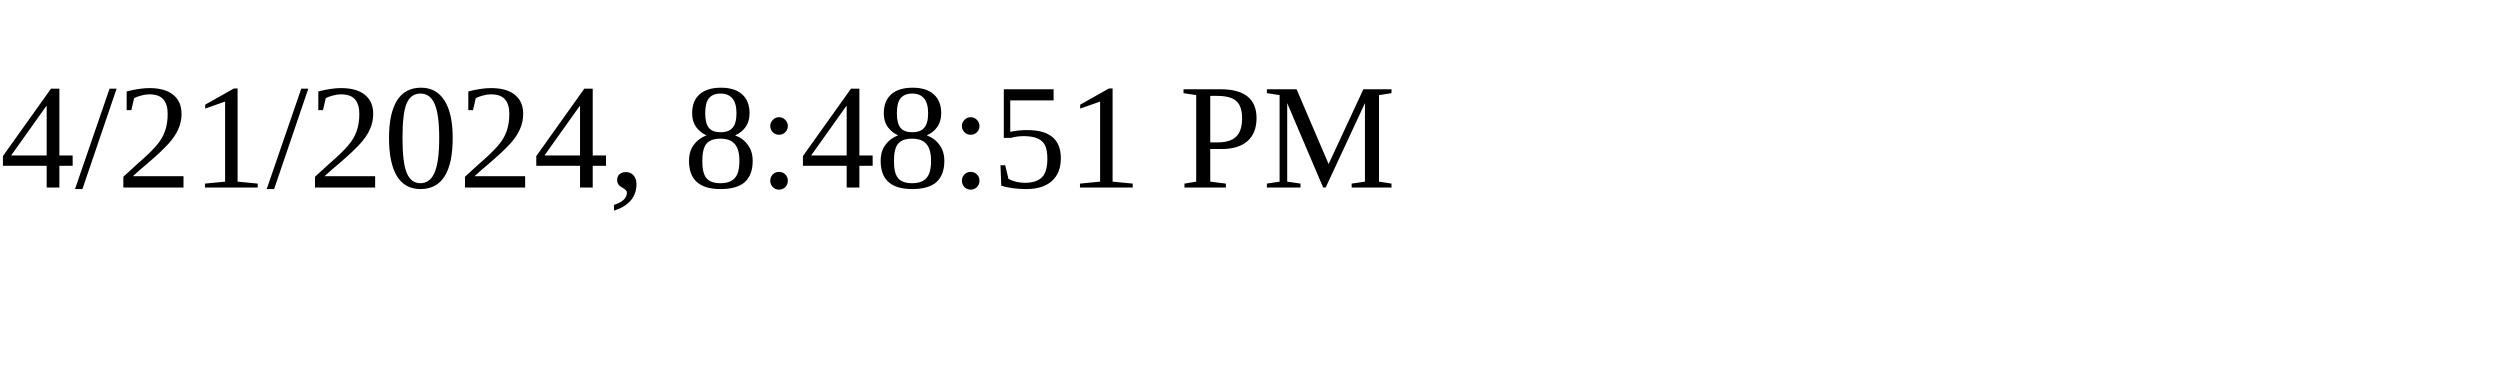
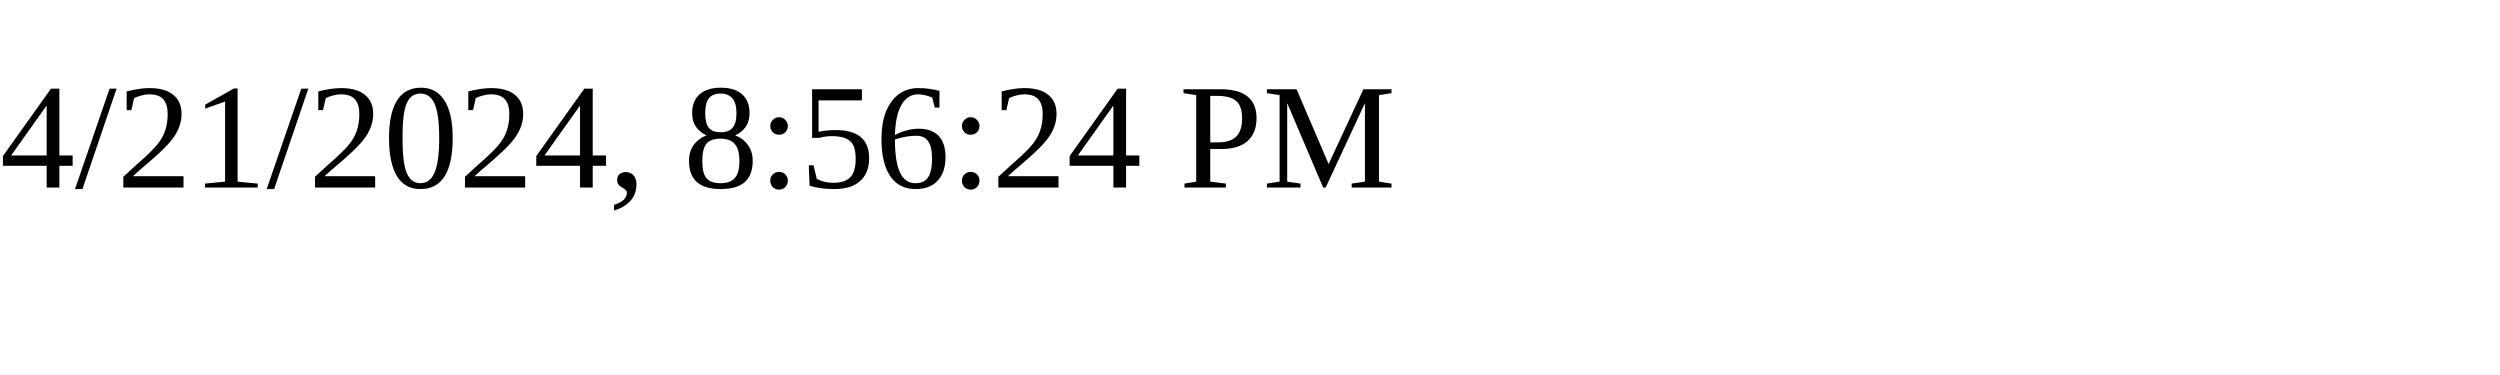
<svg xmlns="http://www.w3.org/2000/svg" height="30" width="200">
-   <text x="0" y="15">4/21/2024, 8:48:51 PM</text>
+   <text x="0" y="15">4/21/2024, 8:56:24 PM</text>
</svg>
